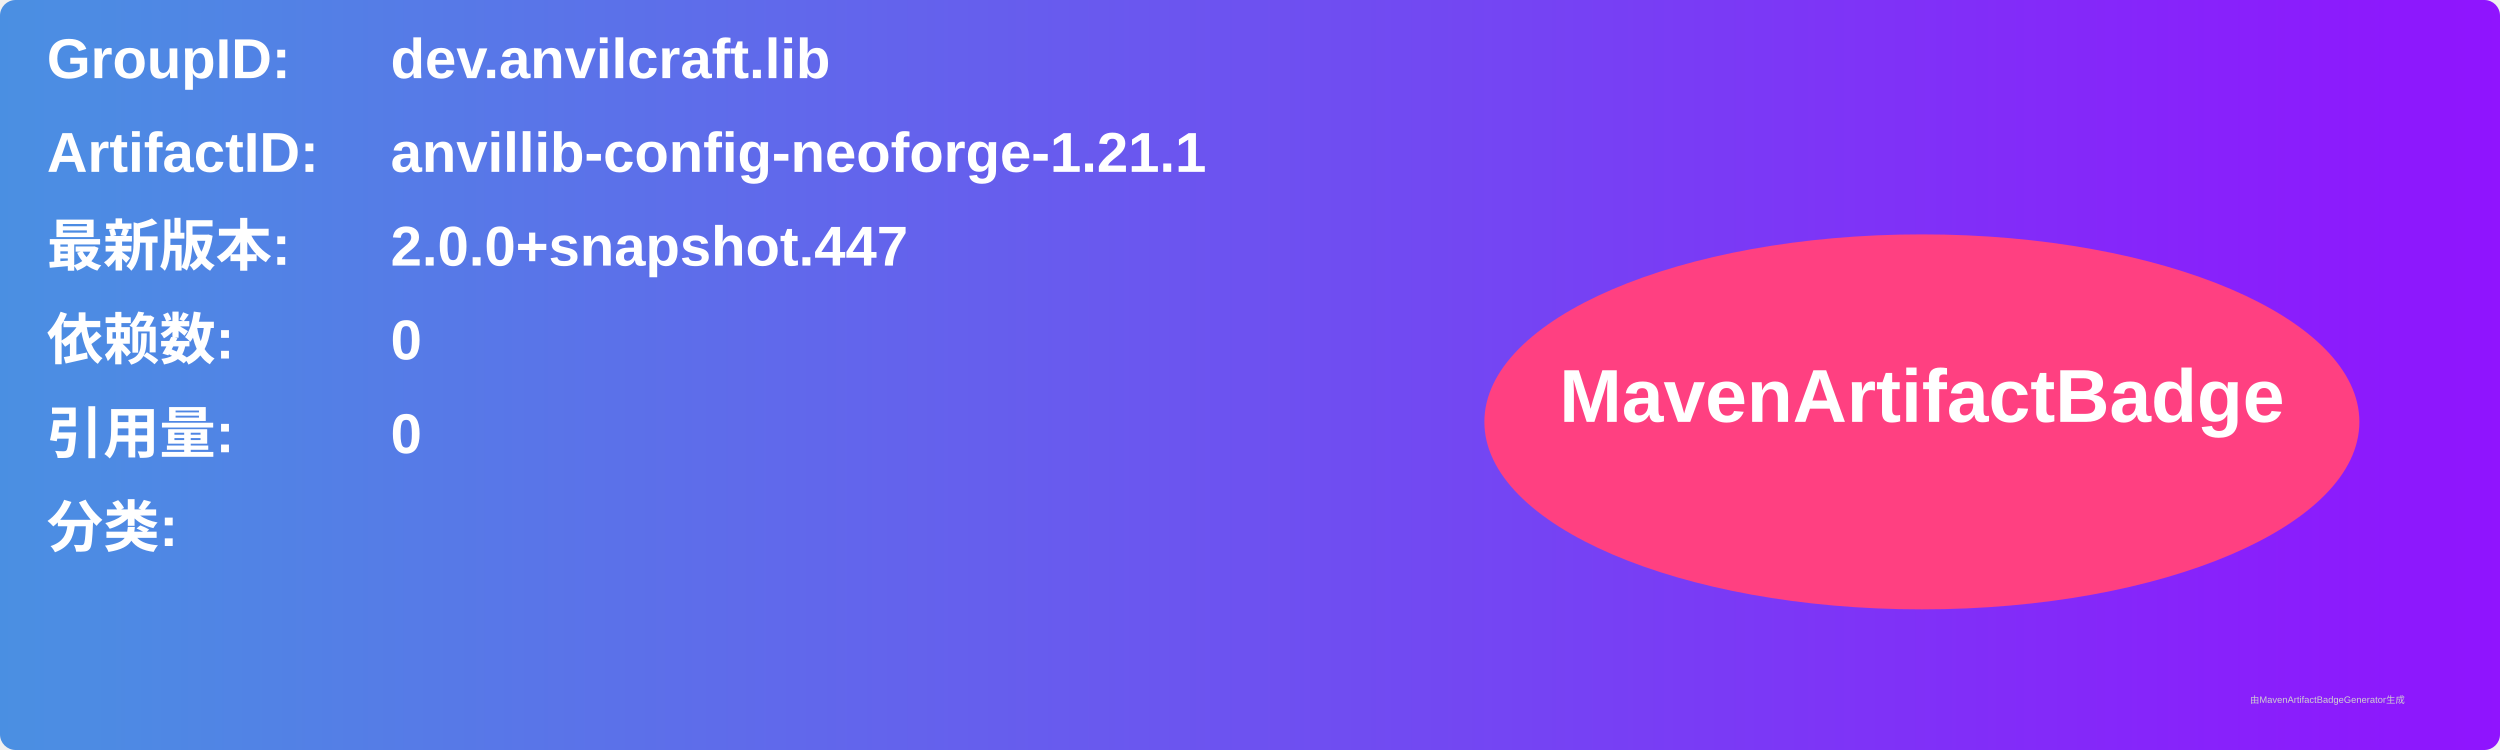
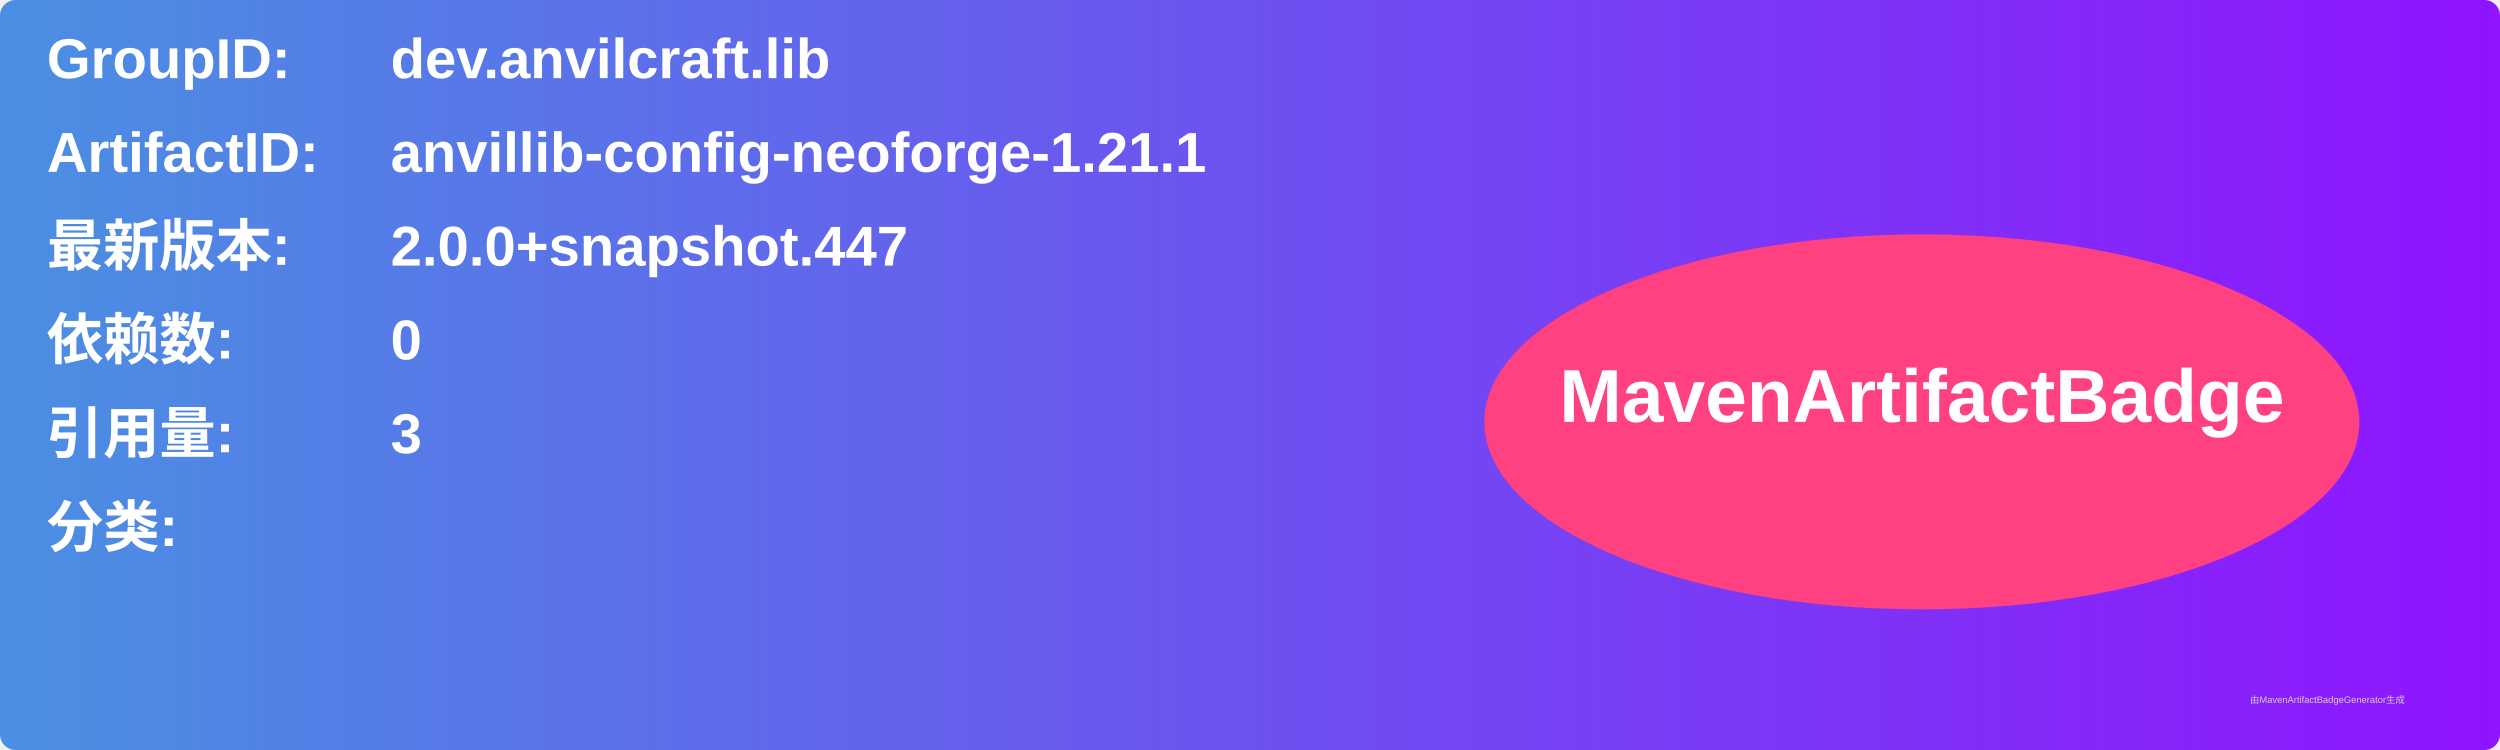
<svg xmlns="http://www.w3.org/2000/svg" width="800" height="240" viewBox="0 0 800 240">
  <linearGradient id="grad" x1="0%" y1="0%" x2="100%" y2="0%">
    <stop offset="0%" stop-color="#4a90e2" />
    <stop offset="100%" stop-color="#9013fe" />
  </linearGradient>
  <rect width="100%" height="100%" rx="5" ry="5" fill="url(#grad)" />
  <g transform="translate(15, 15)">
    <text x="0" y="10" font-family="Arial" font-size="18" fill="white" font-weight="bold" width="260">GroupID:</text>
    <text x="110" y="10" font-family="Arial" font-size="18" fill="white" font-weight="bold" width="460">dev.anvilcraft.lib</text>
    <text x="0" y="40" font-family="Arial" font-size="18" fill="white" font-weight="bold" width="260">ArtifactID:</text>
    <text x="110" y="40" font-family="Arial" font-size="18" fill="white" font-weight="bold" width="460">anvillib-config-neoforge-1.21.1</text>
    <text x="0" y="70" font-family="Arial" font-size="18" fill="white" font-weight="bold">最新版本:</text>
    <text x="110" y="70" font-family="Arial" font-size="18" fill="white" font-weight="bold">
      <tspan font-weight="bold">2.0.0+snapshot.447</tspan>
    </text>
    <text x="0" y="100" font-family="Arial" font-size="18" fill="white" font-weight="bold">依赖数: </text>
    <text x="110" y="100" font-family="Arial" font-size="18" fill="white">
      <tspan font-weight="bold">0</tspan>
    </text>
    <text x="0" y="130" font-family="Arial" font-size="18" fill="white" font-weight="bold">引用量: </text>
    <text x="110" y="130" font-family="Arial" font-size="18" fill="white">
-       <tspan font-weight="bold">0</tspan>
+       <tspan font-weight="bold">3</tspan>
    </text>
    <text x="0" y="160" font-family="Arial" font-size="18" fill="white" font-weight="bold">分类:</text>
    <text x="10" y="190" font-family="Arial" font-size="10" fill="white">
      <tspan font-weight="bold" />
    </text>
    <ellipse cx="600" cy="120" rx="140" ry="60" fill="#ff4081" />
    <text x="600" y="120" text-anchor="middle" font-family="Arial" font-size="24" fill="white" font-weight="bold">MavenArtifactBadge</text>
  </g>
  <text x="720" y="225" font-family="Arial" font-size="3" fill="#d0d0d0">由MavenArtifactBadgeGenerator生成</text>
</svg>
